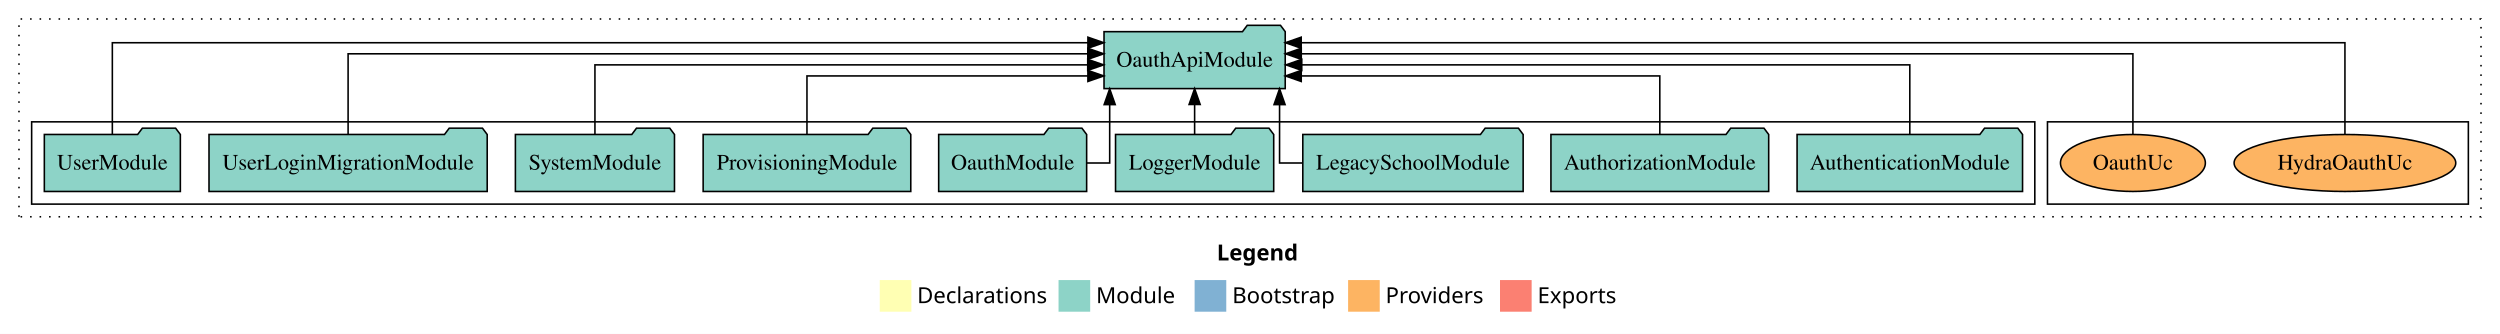
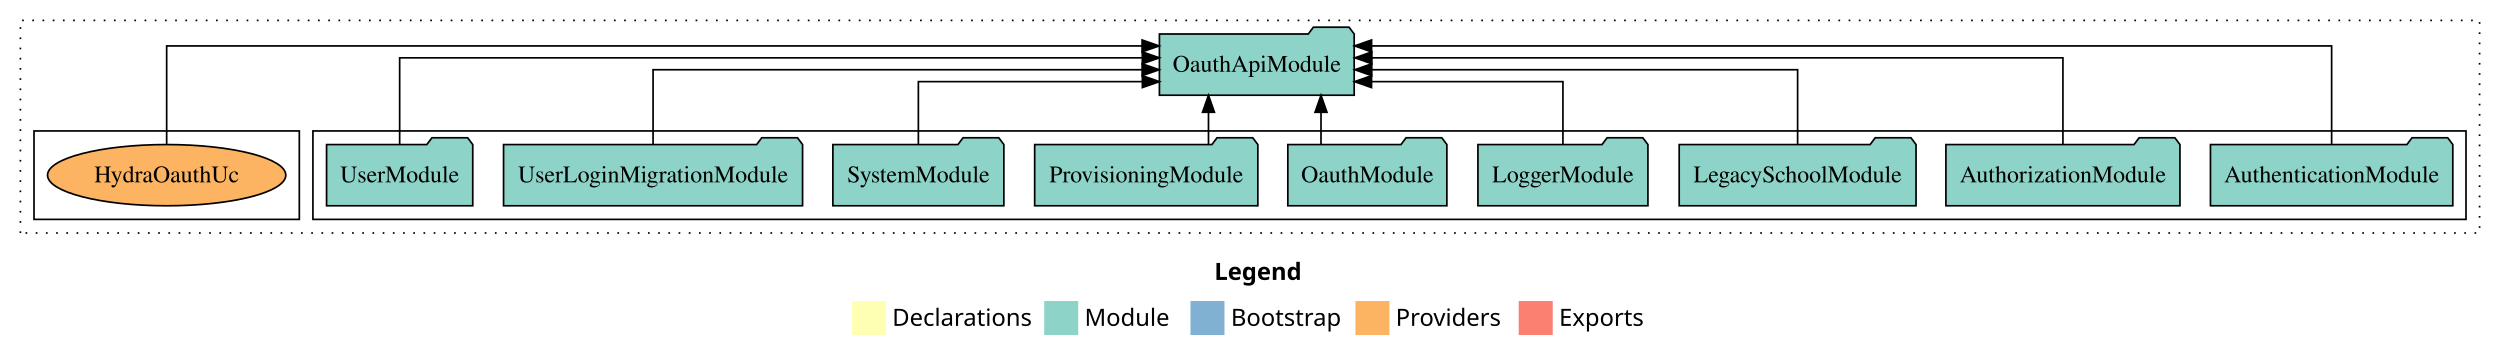
- <svg xmlns="http://www.w3.org/2000/svg" width="1580pt" height="211pt" viewBox="0.00 0.00 1580.00 211.00">
+ <svg xmlns="http://www.w3.org/2000/svg" width="1470pt" height="211pt" viewBox="0.00 0.00 1470.00 211.00">
  <g id="graph0" class="graph" transform="scale(1 1) rotate(0) translate(4 207)">
-     <polygon fill="white" stroke="transparent" points="-4,4 -4,-207 1576,-207 1576,4 -4,4" />
-     <text text-anchor="start" x="765.01" y="-42.4" font-family="Times-12" font-weight="bold" font-size="14.00">Legend</text>
-     <polygon fill="#ffffb3" stroke="transparent" points="552,-10 552,-30 572,-30 572,-10 552,-10" />
-     <text text-anchor="start" x="575.63" y="-15.4" font-family="Times-12" font-size="14.00">  Declarations</text>
-     <polygon fill="#8dd3c7" stroke="transparent" points="665,-10 665,-30 685,-30 685,-10 665,-10" />
-     <text text-anchor="start" x="688.73" y="-15.4" font-family="Times-12" font-size="14.00">  Module</text>
-     <polygon fill="#80b1d3" stroke="transparent" points="751,-10 751,-30 771,-30 771,-10 751,-10" />
-     <text text-anchor="start" x="774.78" y="-15.4" font-family="Times-12" font-size="14.00">  Bootstrap</text>
-     <polygon fill="#fdb462" stroke="transparent" points="848,-10 848,-30 868,-30 868,-10 848,-10" />
-     <text text-anchor="start" x="871.67" y="-15.4" font-family="Times-12" font-size="14.00">  Providers</text>
-     <polygon fill="#fb8072" stroke="transparent" points="944,-10 944,-30 964,-30 964,-10 944,-10" />
-     <text text-anchor="start" x="967.73" y="-15.4" font-family="Times-12" font-size="14.00">  Exports</text>
+     <polygon fill="white" stroke="transparent" points="-4,4 -4,-207 1466,-207 1466,4 -4,4" />
+     <text text-anchor="start" x="710.01" y="-42.4" font-family="Times-12" font-weight="bold" font-size="14.00">Legend</text>
+     <polygon fill="#ffffb3" stroke="transparent" points="497,-10 497,-30 517,-30 517,-10 497,-10" />
+     <text text-anchor="start" x="520.63" y="-15.4" font-family="Times-12" font-size="14.00">  Declarations</text>
+     <polygon fill="#8dd3c7" stroke="transparent" points="610,-10 610,-30 630,-30 630,-10 610,-10" />
+     <text text-anchor="start" x="633.73" y="-15.4" font-family="Times-12" font-size="14.00">  Module</text>
+     <polygon fill="#80b1d3" stroke="transparent" points="696,-10 696,-30 716,-30 716,-10 696,-10" />
+     <text text-anchor="start" x="719.78" y="-15.4" font-family="Times-12" font-size="14.00">  Bootstrap</text>
+     <polygon fill="#fdb462" stroke="transparent" points="793,-10 793,-30 813,-30 813,-10 793,-10" />
+     <text text-anchor="start" x="816.67" y="-15.4" font-family="Times-12" font-size="14.00">  Providers</text>
+     <polygon fill="#fb8072" stroke="transparent" points="889,-10 889,-30 909,-30 909,-10 889,-10" />
+     <text text-anchor="start" x="912.73" y="-15.4" font-family="Times-12" font-size="14.00">  Exports</text>
    <g id="clust1" class="cluster">
-       <polygon fill="none" stroke="black" stroke-dasharray="1,5" points="8,-70 8,-195 1564,-195 1564,-70 8,-70" />
+       <polygon fill="none" stroke="black" stroke-dasharray="1,5" points="8,-70 8,-195 1454,-195 1454,-70 8,-70" />
+     </g>
+     <g id="clust3" class="cluster">
+       <polygon fill="none" stroke="black" points="180,-78 180,-130 1446,-130 1446,-78 180,-78" />
    </g>
    <g id="clust6" class="cluster">
-       <polygon fill="none" stroke="black" points="1290,-78 1290,-130 1556,-130 1556,-78 1290,-78" />
-     </g>
-     <g id="clust3" class="cluster">
-       <polygon fill="none" stroke="black" points="16,-78 16,-130 1282,-130 1282,-78 16,-78" />
+       <polygon fill="none" stroke="black" points="16,-78 16,-130 172,-130 172,-78 16,-78" />
    </g>
    <g id="node1" class="node">
-       <polygon fill="#8dd3c7" stroke="black" points="1274.25,-122 1271.25,-126 1250.25,-126 1247.25,-122 1131.75,-122 1131.75,-86 1274.25,-86 1274.25,-122" />
-       <text text-anchor="middle" x="1203" y="-99.8" font-family="Times,serif" font-size="14.00">AuthenticationModule</text>
+       <polygon fill="#8dd3c7" stroke="black" points="1438.25,-122 1435.25,-126 1414.25,-126 1411.25,-122 1295.75,-122 1295.75,-86 1438.25,-86 1438.25,-122" />
+       <text text-anchor="middle" x="1367" y="-99.8" font-family="Times,serif" font-size="14.00">AuthenticationModule</text>
    </g>
    <g id="node10" class="node">
-       <polygon fill="#8dd3c7" stroke="black" points="808.26,-187 805.26,-191 784.26,-191 781.26,-187 693.74,-187 693.74,-151 808.26,-151 808.26,-187" />
-       <text text-anchor="middle" x="751" y="-164.8" font-family="Times,serif" font-size="14.00">OauthApiModule</text>
+       <polygon fill="#8dd3c7" stroke="black" points="792.26,-187 789.26,-191 768.26,-191 765.26,-187 677.74,-187 677.74,-151 792.26,-151 792.26,-187" />
+       <text text-anchor="middle" x="735" y="-164.8" font-family="Times,serif" font-size="14.00">OauthApiModule</text>
    </g>
    <g id="edge1" class="edge">
-       <path fill="none" stroke="black" d="M1203,-122.27C1203,-140.56 1203,-166 1203,-166 1203,-166 818.71,-166 818.71,-166" />
-       <polygon fill="black" stroke="black" points="818.71,-162.5 808.71,-166 818.71,-169.5 818.71,-162.5" />
+       <path fill="none" stroke="black" d="M1367,-122.01C1367,-144.49 1367,-180 1367,-180 1367,-180 802.48,-180 802.48,-180" />
+       <polygon fill="black" stroke="black" points="802.48,-176.5 792.48,-180 802.48,-183.5 802.48,-176.5" />
    </g>
    <g id="node2" class="node">
-       <polygon fill="#8dd3c7" stroke="black" points="1113.81,-122 1110.81,-126 1089.81,-126 1086.81,-122 976.19,-122 976.19,-86 1113.81,-86 1113.81,-122" />
-       <text text-anchor="middle" x="1045" y="-99.8" font-family="Times,serif" font-size="14.00">AuthorizationModule</text>
+       <polygon fill="#8dd3c7" stroke="black" points="1277.81,-122 1274.81,-126 1253.81,-126 1250.81,-122 1140.19,-122 1140.19,-86 1277.81,-86 1277.81,-122" />
+       <text text-anchor="middle" x="1209" y="-99.8" font-family="Times,serif" font-size="14.00">AuthorizationModule</text>
    </g>
    <g id="edge2" class="edge">
-       <path fill="none" stroke="black" d="M1045,-122.01C1045,-138.05 1045,-159 1045,-159 1045,-159 818.38,-159 818.38,-159" />
-       <polygon fill="black" stroke="black" points="818.38,-155.5 808.38,-159 818.38,-162.5 818.38,-155.5" />
+       <path fill="none" stroke="black" d="M1209,-122.13C1209,-142.57 1209,-173 1209,-173 1209,-173 802.65,-173 802.65,-173" />
+       <polygon fill="black" stroke="black" points="802.65,-169.5 792.65,-173 802.65,-176.5 802.65,-169.5" />
    </g>
    <g id="node3" class="node">
-       <polygon fill="#8dd3c7" stroke="black" points="958.63,-122 955.63,-126 934.63,-126 931.63,-122 819.37,-122 819.37,-86 958.63,-86 958.63,-122" />
-       <text text-anchor="middle" x="889" y="-99.8" font-family="Times,serif" font-size="14.00">LegacySchoolModule</text>
+       <polygon fill="#8dd3c7" stroke="black" points="1122.63,-122 1119.63,-126 1098.63,-126 1095.63,-122 983.37,-122 983.37,-86 1122.63,-86 1122.63,-122" />
+       <text text-anchor="middle" x="1053" y="-99.8" font-family="Times,serif" font-size="14.00">LegacySchoolModule</text>
    </g>
    <g id="edge3" class="edge">
-       <path fill="none" stroke="black" d="M818.99,-104C810.46,-104 804.68,-104 804.68,-104 804.68,-104 804.68,-140.89 804.68,-140.89" />
-       <polygon fill="black" stroke="black" points="801.18,-140.89 804.68,-150.89 808.18,-140.89 801.18,-140.89" />
+       <path fill="none" stroke="black" d="M1053,-122.27C1053,-140.56 1053,-166 1053,-166 1053,-166 802.59,-166 802.59,-166" />
+       <polygon fill="black" stroke="black" points="802.59,-162.5 792.59,-166 802.59,-169.5 802.59,-162.5" />
    </g>
    <g id="node4" class="node">
-       <polygon fill="#8dd3c7" stroke="black" points="800.98,-122 797.98,-126 776.98,-126 773.98,-122 701.02,-122 701.02,-86 800.98,-86 800.98,-122" />
-       <text text-anchor="middle" x="751" y="-99.8" font-family="Times,serif" font-size="14.00">LoggerModule</text>
+       <polygon fill="#8dd3c7" stroke="black" points="964.98,-122 961.98,-126 940.98,-126 937.98,-122 865.02,-122 865.02,-86 964.98,-86 964.98,-122" />
+       <text text-anchor="middle" x="915" y="-99.8" font-family="Times,serif" font-size="14.00">LoggerModule</text>
    </g>
    <g id="edge4" class="edge">
-       <path fill="none" stroke="black" d="M751,-122.11C751,-122.11 751,-140.99 751,-140.99" />
-       <polygon fill="black" stroke="black" points="747.5,-140.99 751,-150.99 754.5,-140.99 747.5,-140.99" />
+       <path fill="none" stroke="black" d="M915,-122.01C915,-138.05 915,-159 915,-159 915,-159 802.45,-159 802.45,-159" />
+       <polygon fill="black" stroke="black" points="802.45,-155.5 792.45,-159 802.45,-162.5 802.45,-155.5" />
    </g>
    <g id="node5" class="node">
-       <polygon fill="#8dd3c7" stroke="black" points="682.76,-122 679.76,-126 658.76,-126 655.76,-122 589.24,-122 589.24,-86 682.76,-86 682.76,-122" />
-       <text text-anchor="middle" x="636" y="-99.8" font-family="Times,serif" font-size="14.00">OauthModule</text>
+       <polygon fill="#8dd3c7" stroke="black" points="846.76,-122 843.76,-126 822.76,-126 819.76,-122 753.24,-122 753.24,-86 846.76,-86 846.76,-122" />
+       <text text-anchor="middle" x="800" y="-99.8" font-family="Times,serif" font-size="14.00">OauthModule</text>
    </g>
    <g id="edge5" class="edge">
-       <path fill="none" stroke="black" d="M682.78,-104C691.18,-104 697.32,-104 697.32,-104 697.32,-104 697.32,-140.89 697.32,-140.89" />
-       <polygon fill="black" stroke="black" points="693.82,-140.89 697.32,-150.89 700.82,-140.89 693.82,-140.89" />
+       <path fill="none" stroke="black" d="M772.75,-122.11C772.75,-122.11 772.75,-140.99 772.75,-140.99" />
+       <polygon fill="black" stroke="black" points="769.25,-140.99 772.75,-150.99 776.25,-140.99 769.25,-140.99" />
    </g>
    <g id="node6" class="node">
-       <polygon fill="#8dd3c7" stroke="black" points="571.61,-122 568.61,-126 547.61,-126 544.61,-122 440.39,-122 440.39,-86 571.61,-86 571.61,-122" />
-       <text text-anchor="middle" x="506" y="-99.8" font-family="Times,serif" font-size="14.00">ProvisioningModule</text>
+       <polygon fill="#8dd3c7" stroke="black" points="735.61,-122 732.61,-126 711.61,-126 708.61,-122 604.39,-122 604.39,-86 735.61,-86 735.61,-122" />
+       <text text-anchor="middle" x="670" y="-99.8" font-family="Times,serif" font-size="14.00">ProvisioningModule</text>
    </g>
    <g id="edge6" class="edge">
-       <path fill="none" stroke="black" d="M506,-122.01C506,-138.05 506,-159 506,-159 506,-159 683.56,-159 683.56,-159" />
-       <polygon fill="black" stroke="black" points="683.56,-162.5 693.56,-159 683.56,-155.5 683.56,-162.5" />
+       <path fill="none" stroke="black" d="M706.59,-122.11C706.59,-122.11 706.59,-140.99 706.59,-140.99" />
+       <polygon fill="black" stroke="black" points="703.09,-140.99 706.59,-150.99 710.09,-140.99 703.09,-140.99" />
    </g>
    <g id="node7" class="node">
-       <polygon fill="#8dd3c7" stroke="black" points="422.27,-122 419.27,-126 398.27,-126 395.27,-122 321.73,-122 321.73,-86 422.27,-86 422.27,-122" />
-       <text text-anchor="middle" x="372" y="-99.8" font-family="Times,serif" font-size="14.00">SystemModule</text>
+       <polygon fill="#8dd3c7" stroke="black" points="586.27,-122 583.27,-126 562.27,-126 559.27,-122 485.73,-122 485.73,-86 586.27,-86 586.27,-122" />
+       <text text-anchor="middle" x="536" y="-99.8" font-family="Times,serif" font-size="14.00">SystemModule</text>
    </g>
    <g id="edge7" class="edge">
-       <path fill="none" stroke="black" d="M372,-122.27C372,-140.56 372,-166 372,-166 372,-166 683.44,-166 683.44,-166" />
-       <polygon fill="black" stroke="black" points="683.44,-169.5 693.44,-166 683.44,-162.5 683.44,-169.5" />
+       <path fill="none" stroke="black" d="M536,-122.01C536,-138.05 536,-159 536,-159 536,-159 667.71,-159 667.71,-159" />
+       <polygon fill="black" stroke="black" points="667.71,-162.5 677.71,-159 667.71,-155.5 667.71,-162.5" />
    </g>
    <g id="node8" class="node">
-       <polygon fill="#8dd3c7" stroke="black" points="303.91,-122 300.91,-126 279.91,-126 276.91,-122 128.09,-122 128.09,-86 303.91,-86 303.91,-122" />
-       <text text-anchor="middle" x="216" y="-99.8" font-family="Times,serif" font-size="14.00">UserLoginMigrationModule</text>
+       <polygon fill="#8dd3c7" stroke="black" points="467.91,-122 464.91,-126 443.91,-126 440.91,-122 292.09,-122 292.09,-86 467.91,-86 467.91,-122" />
+       <text text-anchor="middle" x="380" y="-99.8" font-family="Times,serif" font-size="14.00">UserLoginMigrationModule</text>
    </g>
    <g id="edge8" class="edge">
-       <path fill="none" stroke="black" d="M216,-122.13C216,-142.57 216,-173 216,-173 216,-173 683.49,-173 683.49,-173" />
-       <polygon fill="black" stroke="black" points="683.49,-176.5 693.49,-173 683.49,-169.5 683.49,-176.5" />
+       <path fill="none" stroke="black" d="M380,-122.27C380,-140.56 380,-166 380,-166 380,-166 667.57,-166 667.57,-166" />
+       <polygon fill="black" stroke="black" points="667.57,-169.5 677.57,-166 667.57,-162.5 667.57,-169.5" />
    </g>
    <g id="node9" class="node">
-       <polygon fill="#8dd3c7" stroke="black" points="109.98,-122 106.98,-126 85.98,-126 82.98,-122 24.02,-122 24.02,-86 109.98,-86 109.98,-122" />
-       <text text-anchor="middle" x="67" y="-99.8" font-family="Times,serif" font-size="14.00">UserModule</text>
+       <polygon fill="#8dd3c7" stroke="black" points="273.98,-122 270.98,-126 249.98,-126 246.98,-122 188.02,-122 188.02,-86 273.98,-86 273.98,-122" />
+       <text text-anchor="middle" x="231" y="-99.8" font-family="Times,serif" font-size="14.00">UserModule</text>
    </g>
    <g id="edge9" class="edge">
-       <path fill="none" stroke="black" d="M67,-122.01C67,-144.49 67,-180 67,-180 67,-180 683.57,-180 683.57,-180" />
-       <polygon fill="black" stroke="black" points="683.57,-183.5 693.57,-180 683.57,-176.5 683.57,-183.5" />
+       <path fill="none" stroke="black" d="M231,-122.13C231,-142.57 231,-173 231,-173 231,-173 667.68,-173 667.68,-173" />
+       <polygon fill="black" stroke="black" points="667.68,-176.5 677.68,-173 667.68,-169.5 667.68,-176.5" />
    </g>
    <g id="node11" class="node">
-       <ellipse fill="#fdb462" stroke="black" cx="1478" cy="-104" rx="70.05" ry="18" />
-       <text text-anchor="middle" x="1478" y="-99.8" font-family="Times,serif" font-size="14.00">HydraOauthUc</text>
+       <ellipse fill="#fdb462" stroke="black" cx="94" cy="-104" rx="70.05" ry="18" />
+       <text text-anchor="middle" x="94" y="-99.8" font-family="Times,serif" font-size="14.00">HydraOauthUc</text>
    </g>
    <g id="edge10" class="edge">
-       <path fill="none" stroke="black" d="M1478,-122.01C1478,-144.49 1478,-180 1478,-180 1478,-180 818.35,-180 818.35,-180" />
-       <polygon fill="black" stroke="black" points="818.35,-176.5 808.35,-180 818.35,-183.5 818.35,-176.5" />
-     </g>
-     <g id="node12" class="node">
-       <ellipse fill="#fdb462" stroke="black" cx="1344" cy="-104" rx="45.79" ry="18" />
-       <text text-anchor="middle" x="1344" y="-99.8" font-family="Times,serif" font-size="14.00">OauthUc</text>
-     </g>
-     <g id="edge11" class="edge">
-       <path fill="none" stroke="black" d="M1344,-122.13C1344,-142.57 1344,-173 1344,-173 1344,-173 818.4,-173 818.4,-173" />
-       <polygon fill="black" stroke="black" points="818.4,-169.5 808.4,-173 818.4,-176.5 818.4,-169.5" />
+       <path fill="none" stroke="black" d="M94,-122.01C94,-144.49 94,-180 94,-180 94,-180 667.55,-180 667.55,-180" />
+       <polygon fill="black" stroke="black" points="667.55,-183.5 677.55,-180 667.55,-176.5 667.55,-183.5" />
    </g>
  </g>
</svg>
